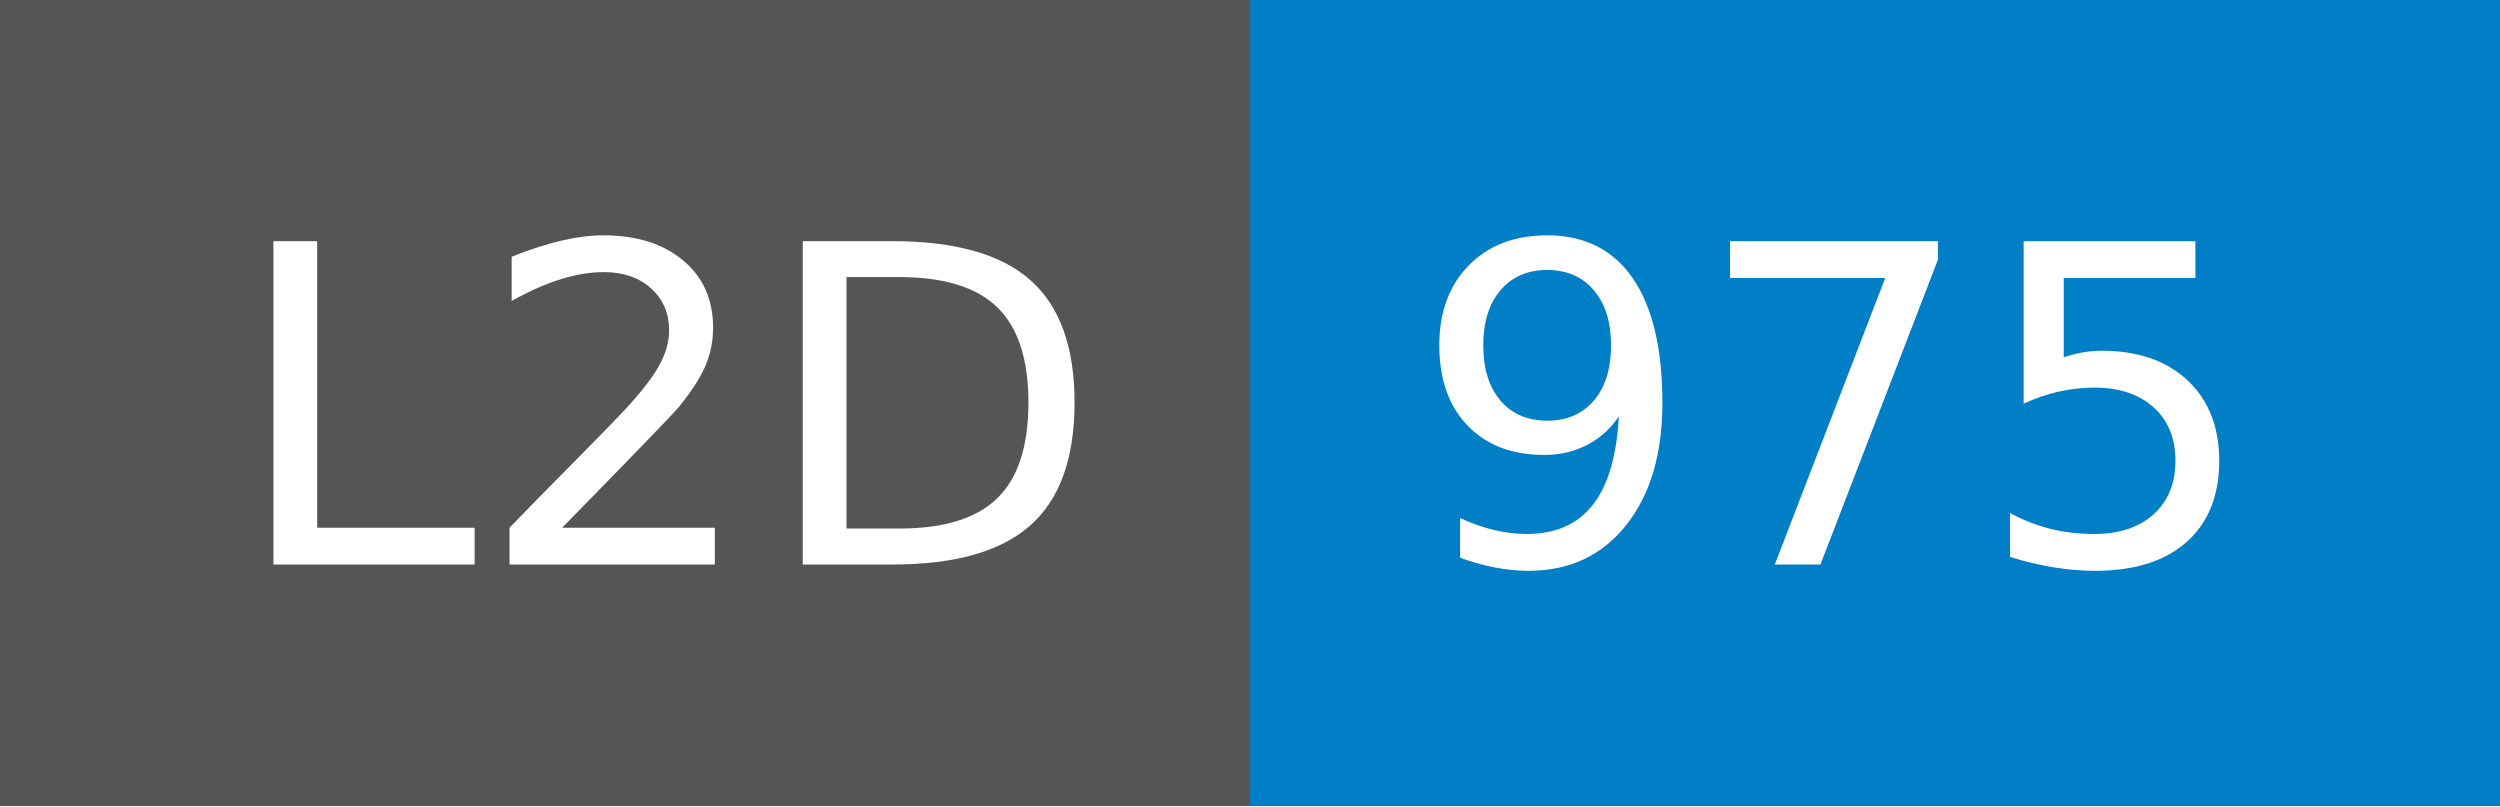
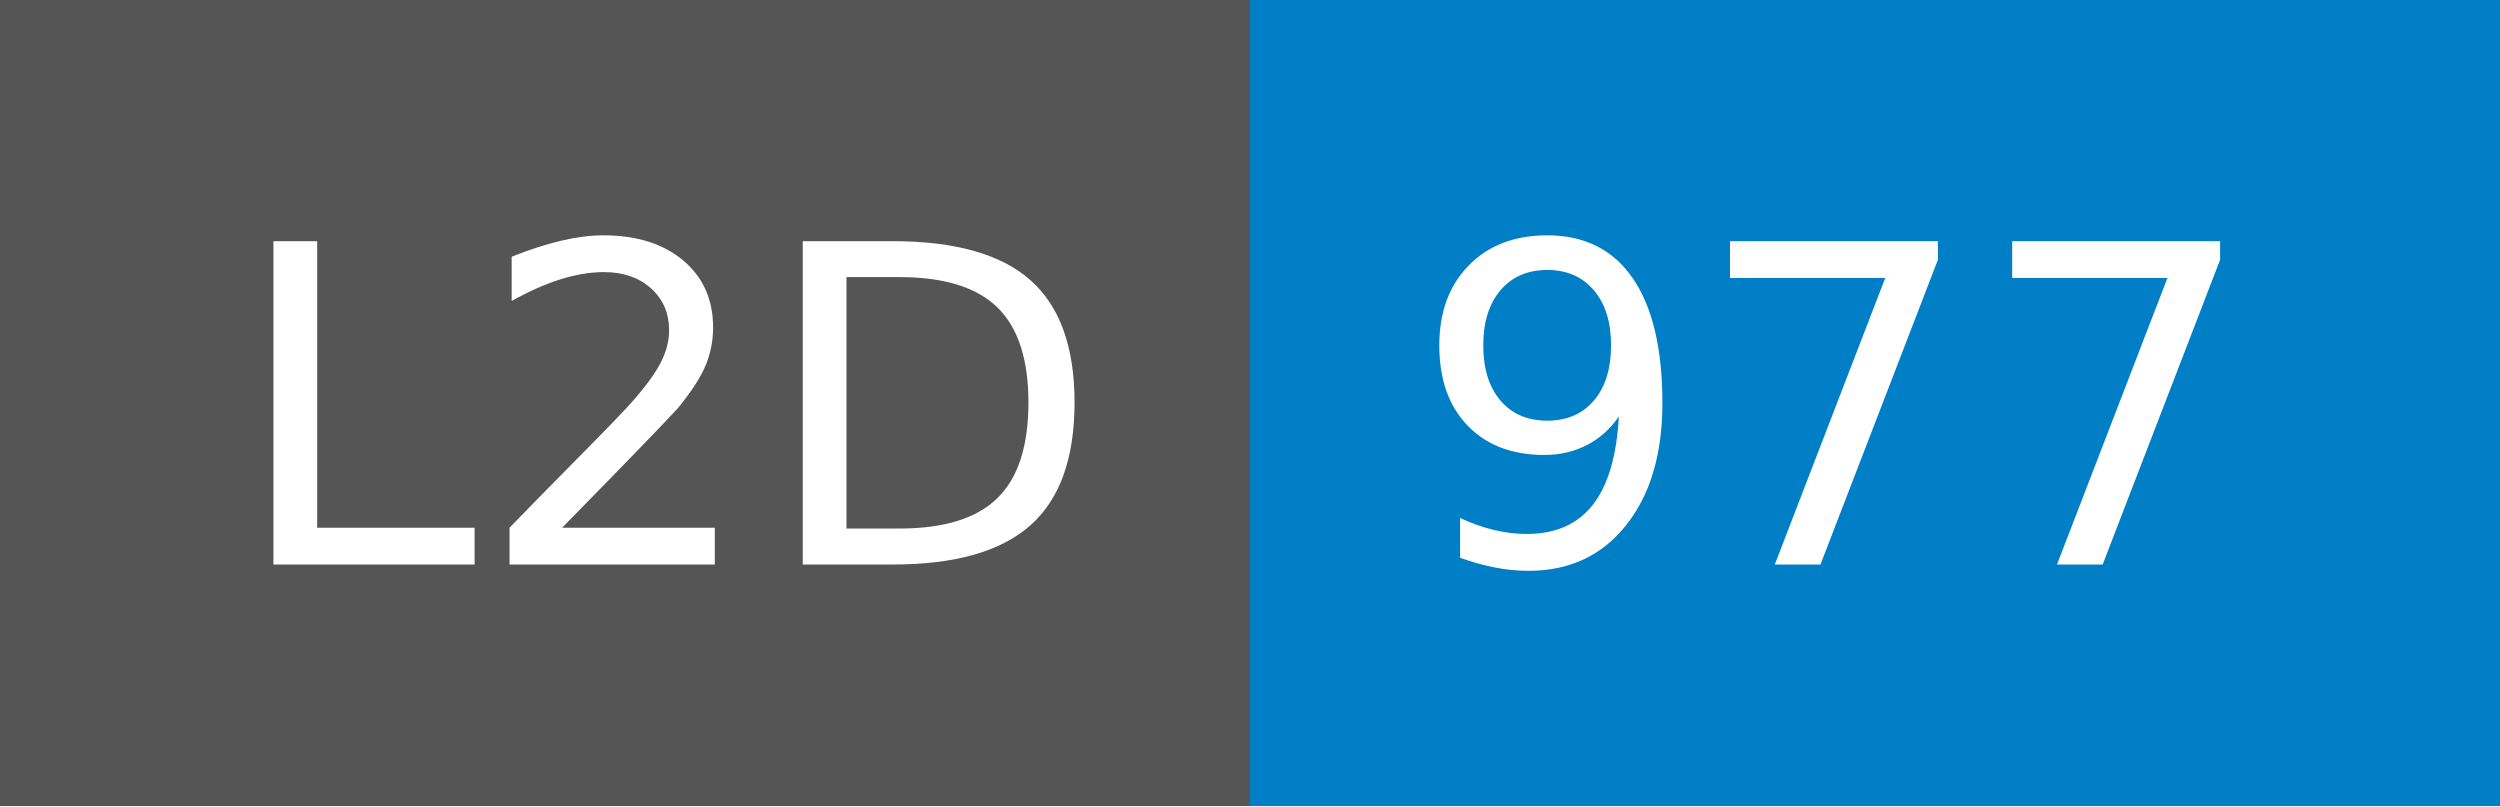
- <svg xmlns="http://www.w3.org/2000/svg" width="62" height="20" role="img" aria-label="L2D: 975">
+ <svg xmlns="http://www.w3.org/2000/svg" width="62" height="20" role="img" aria-label="L2D: 977">
  <g shape-rendering="crispEdges">
    <rect width="31" height="20" fill="#555" />
    <rect x="31" width="31" height="20" fill="#007ec6" />
  </g>
  <g fill="#fff" text-anchor="middle" font-family="Verdana,Geneva,DejaVu Sans,sans-serif" text-rendering="geometricPrecision" font-size="110">
    <text x="165" y="140" textLength="210" transform="scale(.1)">L2D</text>
-     <text x="455" y="140" textLength="210" transform="scale(.1)">975</text>
+     <text x="455" y="140" textLength="210" transform="scale(.1)">977</text>
  </g>
</svg>
